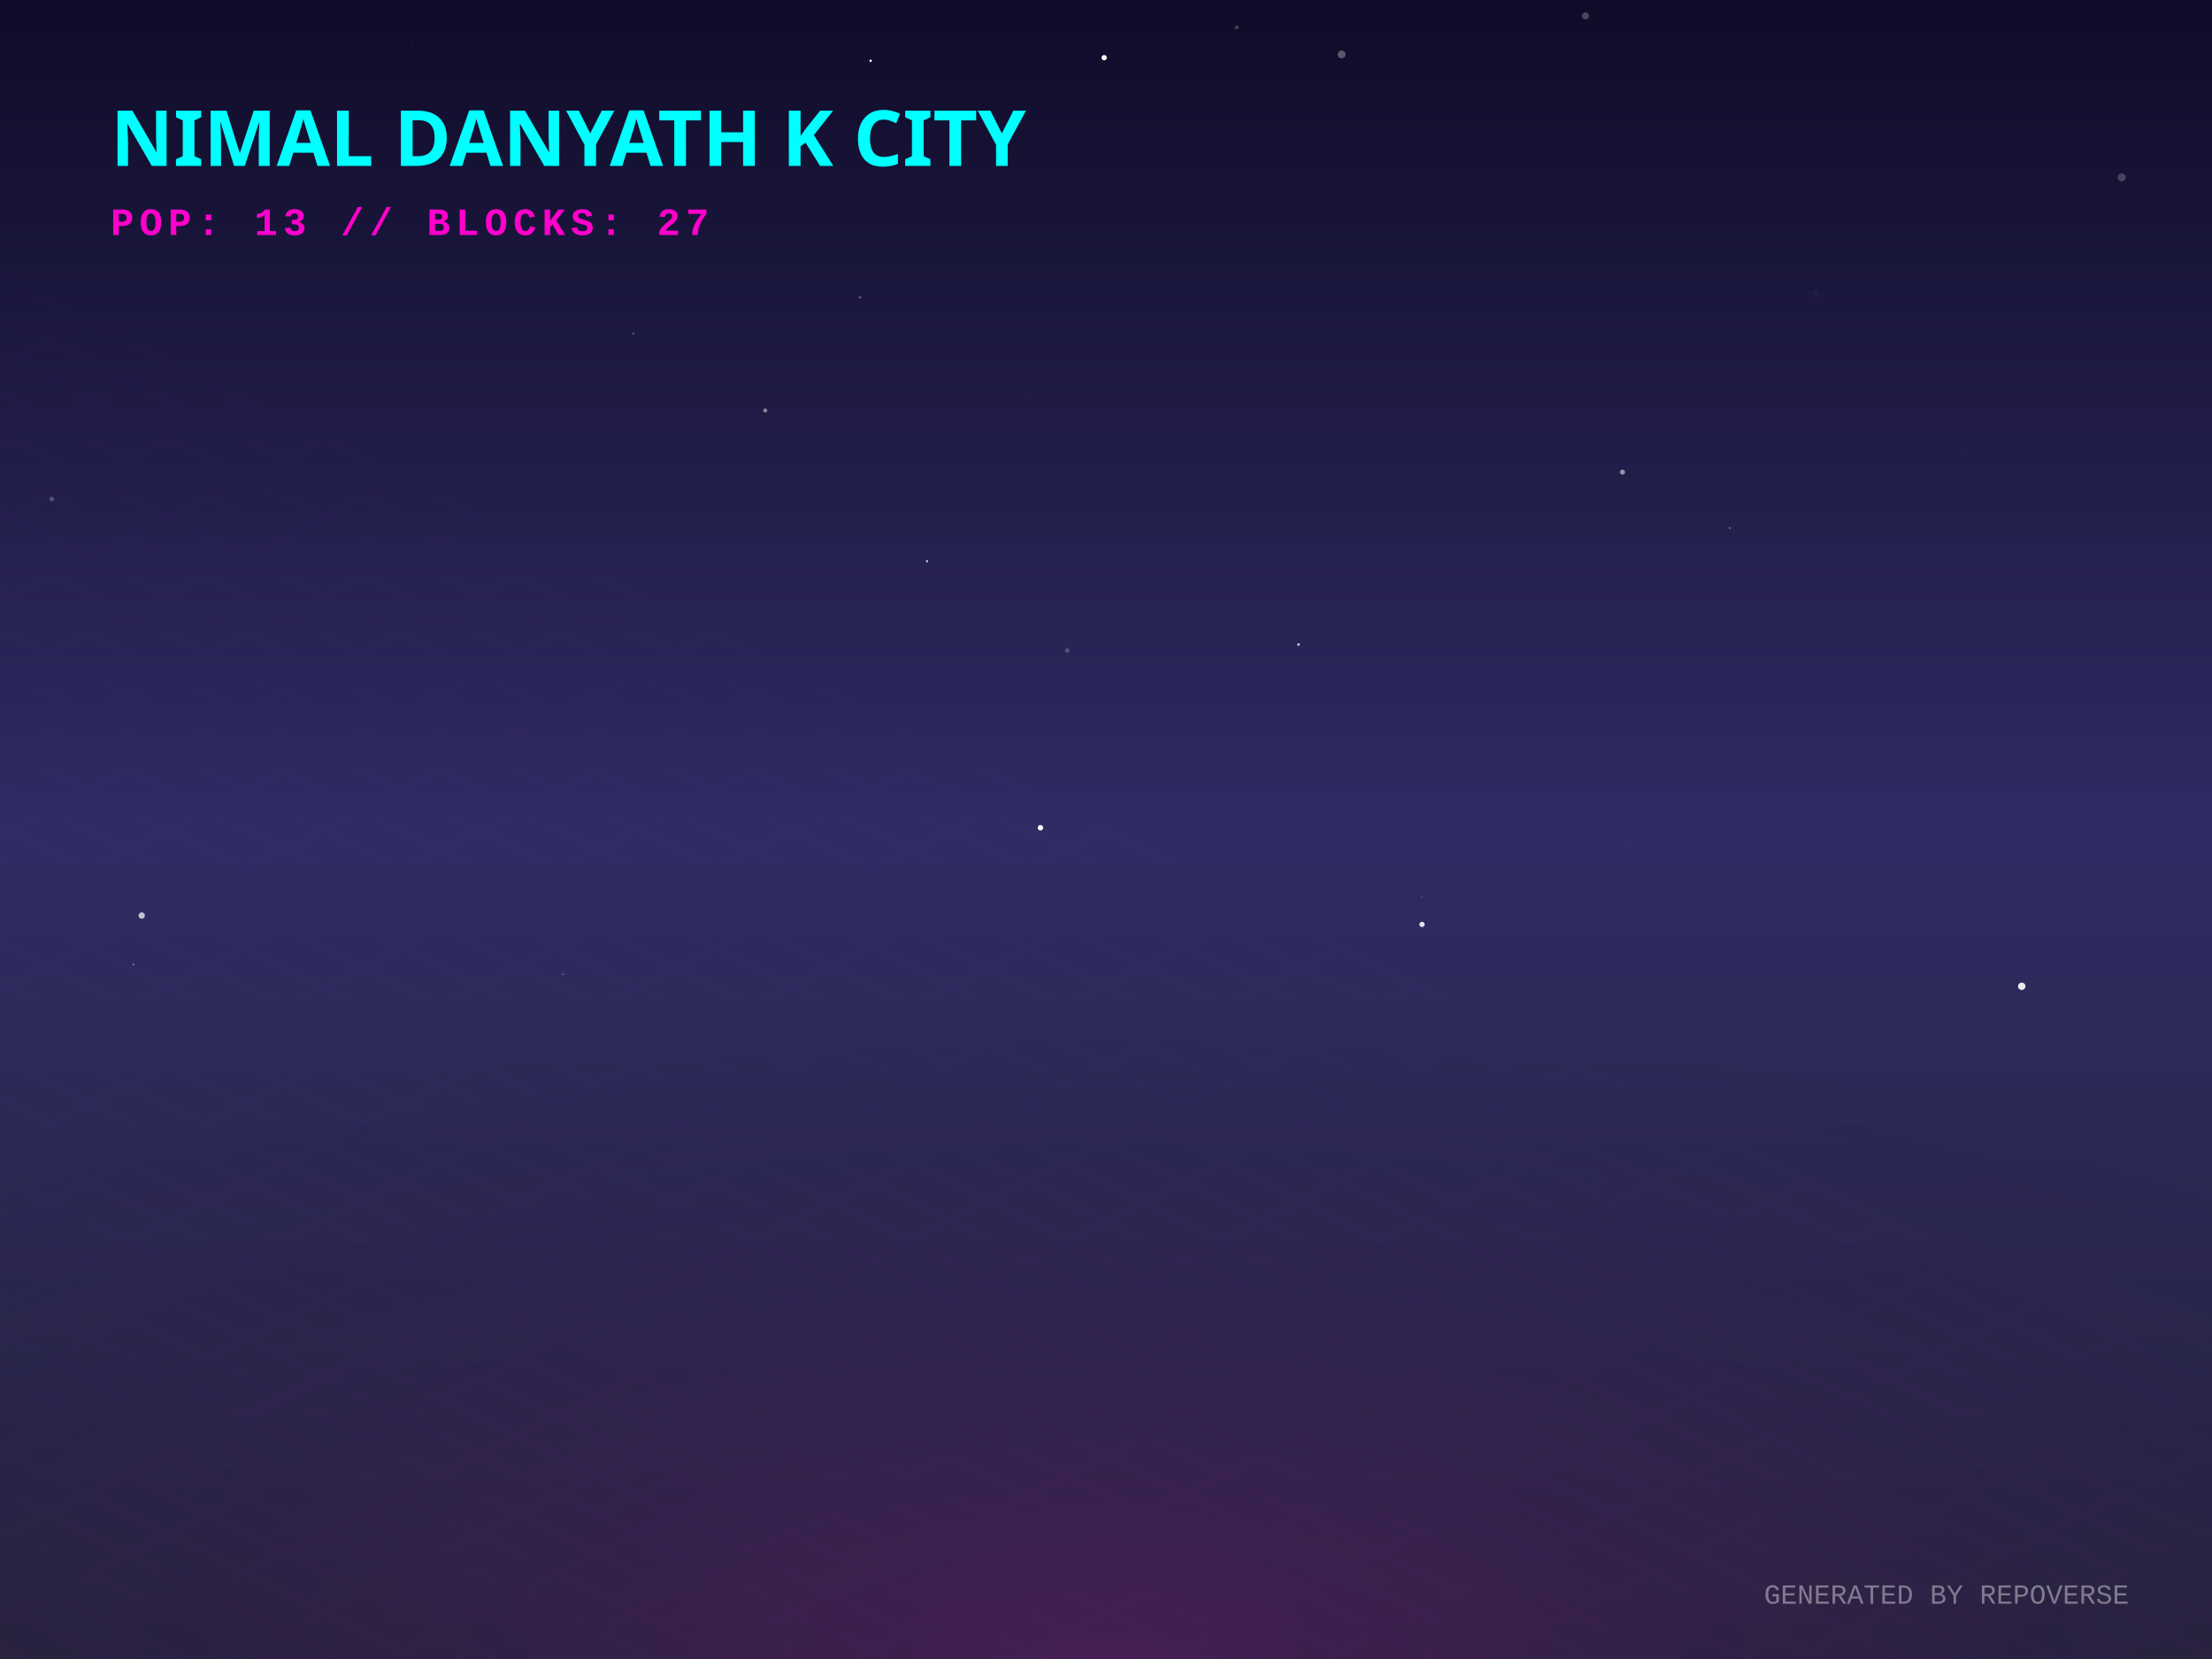
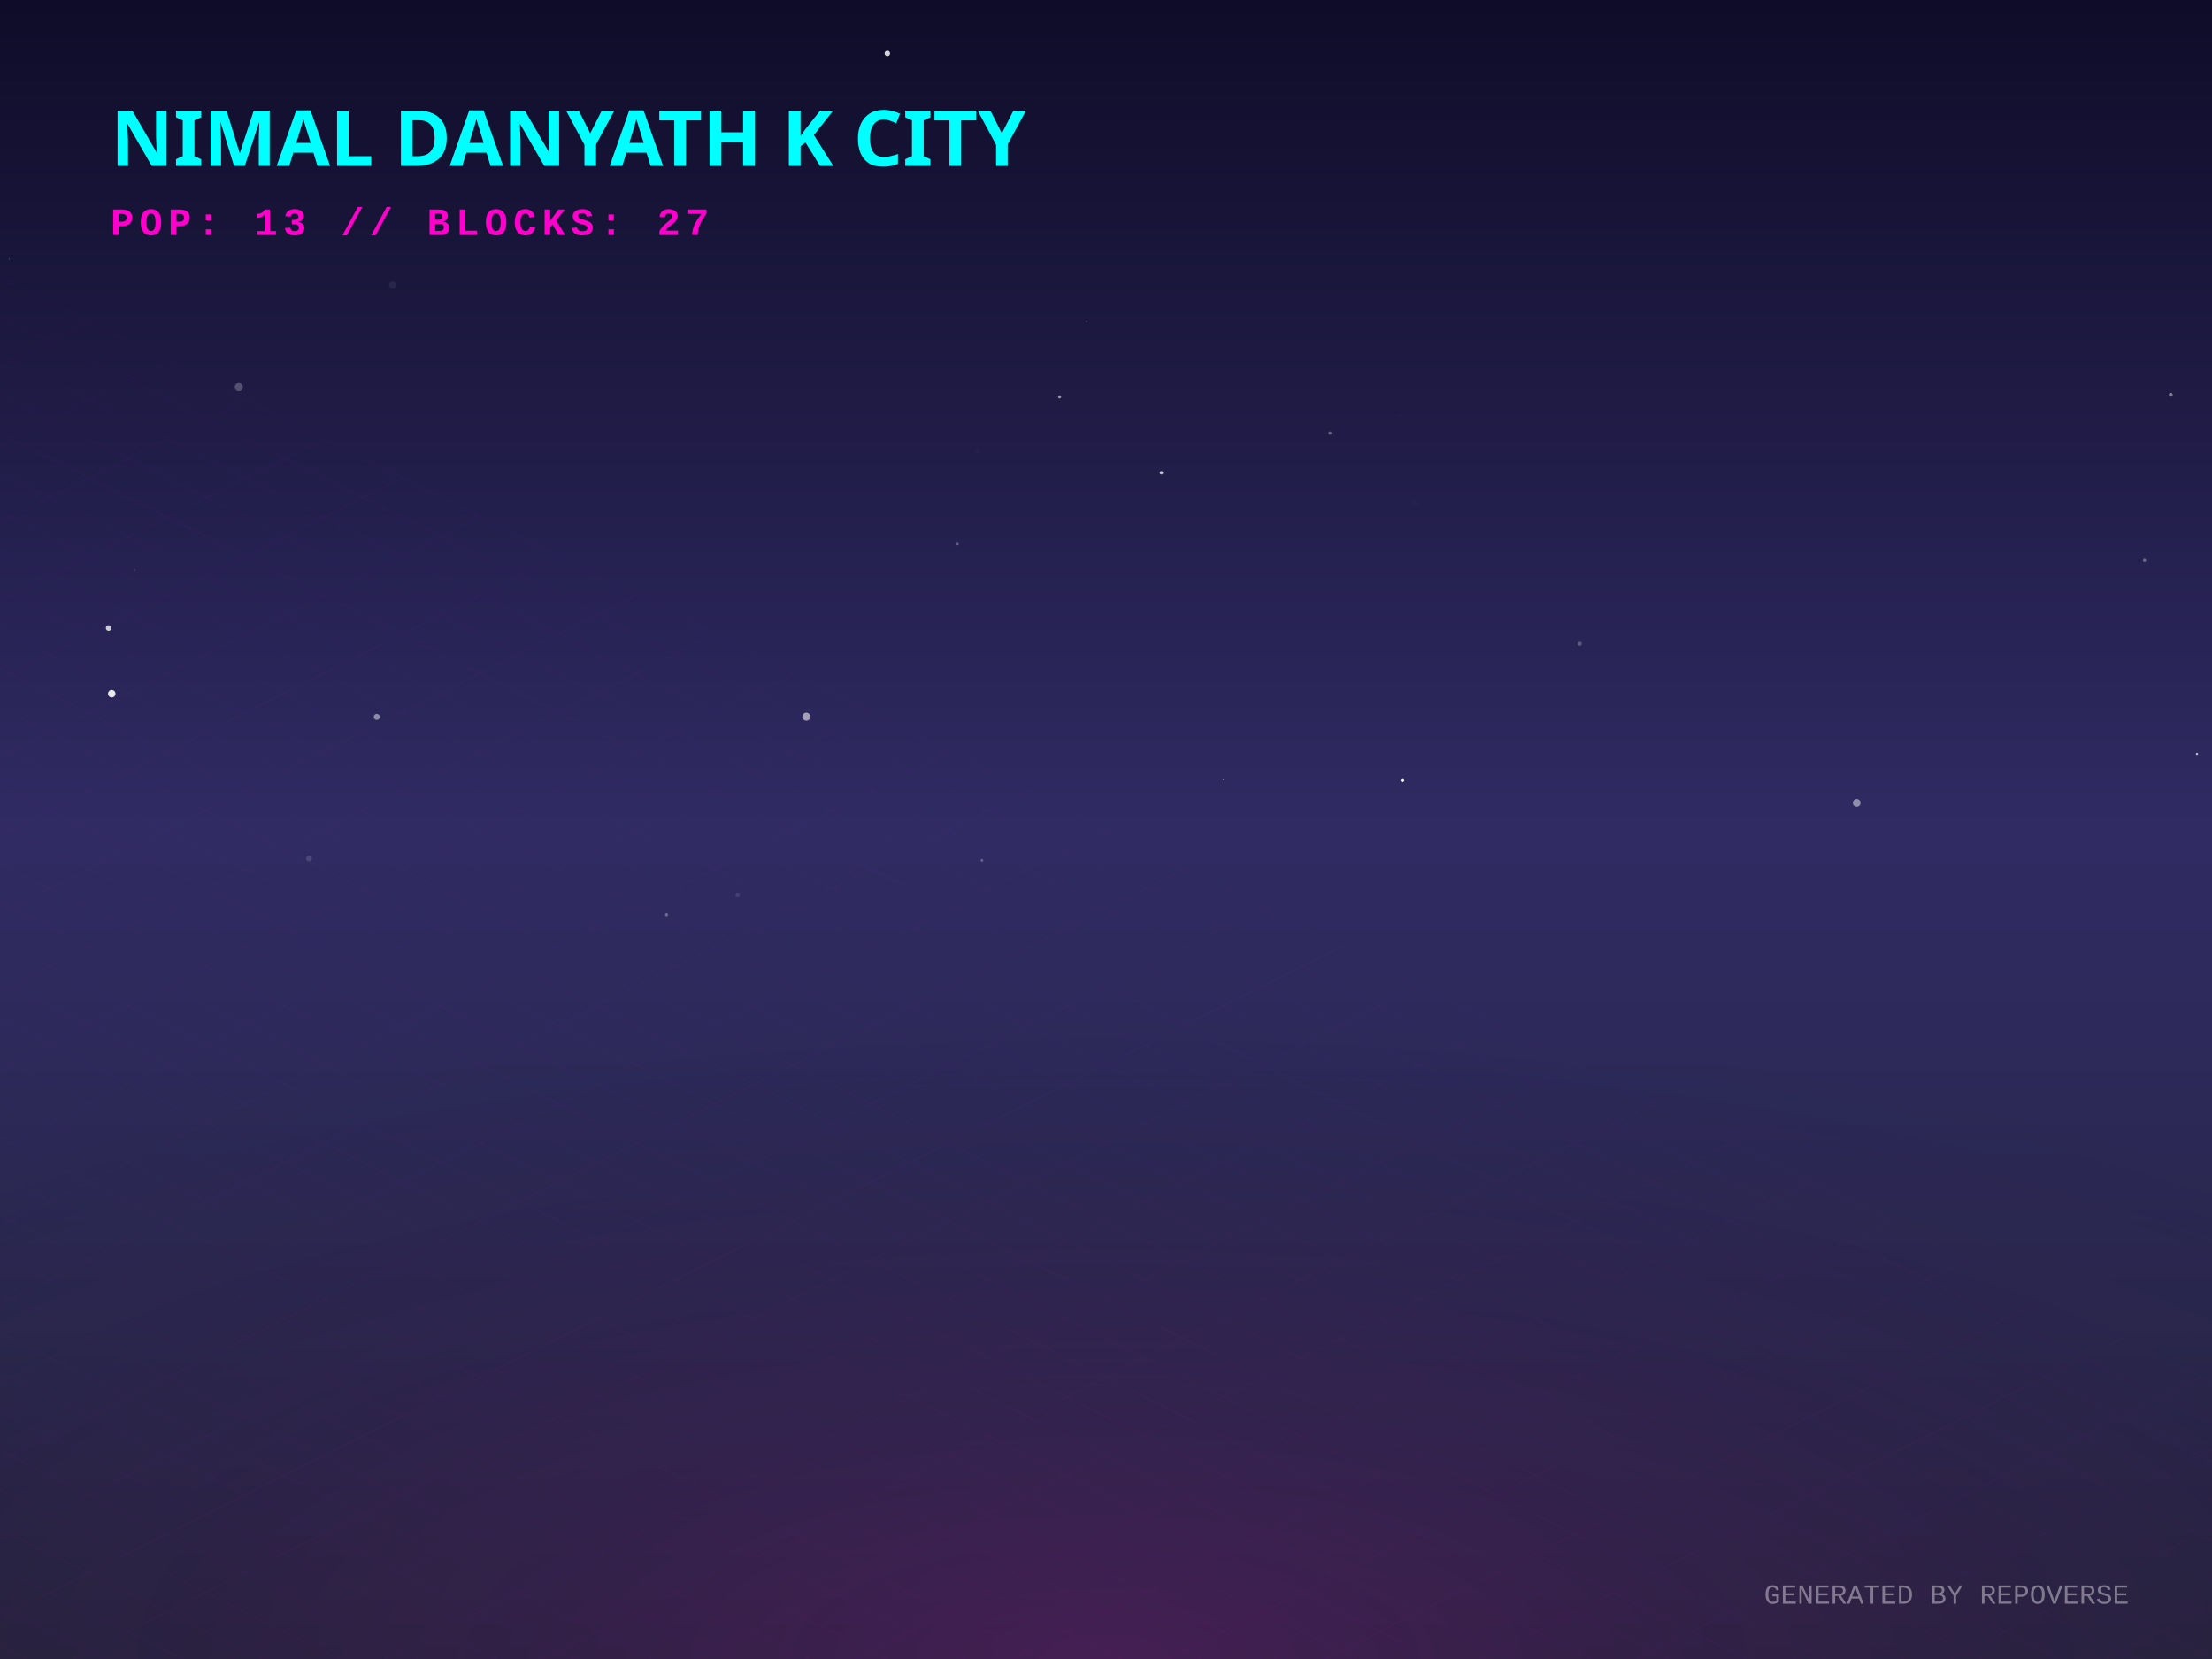
<svg xmlns="http://www.w3.org/2000/svg" width="800" height="600" viewBox="0 0 800 600">
  <defs>
    <linearGradient id="skyGradient" x1="0%" y1="0%" x2="0%" y2="100%">
      <stop offset="0%" stop-color="#0f0c29" />
      <stop offset="50%" stop-color="#302b63" />
      <stop offset="100%" stop-color="#24243e" />
    </linearGradient>
    <pattern id="gridPattern" width="40" height="20" patternUnits="userSpaceOnUse" patternTransform="rotate(0)">
      <path d="M 40 0 L 0 0 0 20" fill="none" stroke="magenta" stroke-width="0.5" opacity="0.2" />
    </pattern>
    <radialGradient id="floorGlow" cx="50%" cy="100%" r="80%">
      <stop offset="0%" stop-color="#ff00cc" stop-opacity="0.15" />
      <stop offset="100%" stop-color="transparent" />
    </radialGradient>
    <linearGradient id="gradLeft-happy" x1="0%" y1="0%" x2="100%" y2="100%">
      <stop offset="0%" stop-color="#FFD700" stop-opacity="0.8" />
      <stop offset="100%" stop-color="#050510" stop-opacity="0.9" />
    </linearGradient>
    <linearGradient id="gradRight-happy" x1="0%" y1="0%" x2="0%" y2="100%">
      <stop offset="0%" stop-color="#FFD700" stop-opacity="0.6" />
      <stop offset="100%" stop-color="#0b0b1a" stop-opacity="0.8" />
    </linearGradient>
    <linearGradient id="gradLeft-focused" x1="0%" y1="0%" x2="100%" y2="100%">
      <stop offset="0%" stop-color="#00FF94" stop-opacity="0.8" />
      <stop offset="100%" stop-color="#050510" stop-opacity="0.9" />
    </linearGradient>
    <linearGradient id="gradRight-focused" x1="0%" y1="0%" x2="0%" y2="100%">
      <stop offset="0%" stop-color="#00FF94" stop-opacity="0.6" />
      <stop offset="100%" stop-color="#0b0b1a" stop-opacity="0.8" />
    </linearGradient>
    <linearGradient id="gradLeft-calm" x1="0%" y1="0%" x2="100%" y2="100%">
      <stop offset="0%" stop-color="#00C2FF" stop-opacity="0.8" />
      <stop offset="100%" stop-color="#050510" stop-opacity="0.9" />
    </linearGradient>
    <linearGradient id="gradRight-calm" x1="0%" y1="0%" x2="0%" y2="100%">
      <stop offset="0%" stop-color="#00C2FF" stop-opacity="0.6" />
      <stop offset="100%" stop-color="#0b0b1a" stop-opacity="0.8" />
    </linearGradient>
    <linearGradient id="gradLeft-stressed" x1="0%" y1="0%" x2="100%" y2="100%">
      <stop offset="0%" stop-color="#FF2A6D" stop-opacity="0.8" />
      <stop offset="100%" stop-color="#050510" stop-opacity="0.9" />
    </linearGradient>
    <linearGradient id="gradRight-stressed" x1="0%" y1="0%" x2="0%" y2="100%">
      <stop offset="0%" stop-color="#FF2A6D" stop-opacity="0.6" />
      <stop offset="100%" stop-color="#0b0b1a" stop-opacity="0.8" />
    </linearGradient>
    <linearGradient id="gradLeft-energetic" x1="0%" y1="0%" x2="100%" y2="100%">
      <stop offset="0%" stop-color="#D300C5" stop-opacity="0.8" />
      <stop offset="100%" stop-color="#050510" stop-opacity="0.9" />
    </linearGradient>
    <linearGradient id="gradRight-energetic" x1="0%" y1="0%" x2="0%" y2="100%">
      <stop offset="0%" stop-color="#D300C5" stop-opacity="0.6" />
      <stop offset="100%" stop-color="#0b0b1a" stop-opacity="0.8" />
    </linearGradient>
  </defs>
  <rect width="100%" height="100%" fill="url(#skyGradient)" />
-   <circle cx="189.435" cy="208.325" r="0.147" fill="white" opacity="0.386" />
-   <circle cx="656.752" cy="105.918" r="1.24" fill="white" opacity="0.034" />
-   <circle cx="711.295" cy="164.496" r="0.053" fill="white" opacity="0.346" />
-   <circle cx="335.263" cy="202.99" r="0.408" fill="white" opacity="0.811" />
-   <circle cx="514.294" cy="334.335" r="0.952" fill="white" opacity="0.865" />
-   <circle cx="311.07" cy="107.555" r="0.437" fill="white" opacity="0.319" />
-   <circle cx="148.964" cy="15.327" r="0.106" fill="white" opacity="0.621" />
-   <circle cx="51.249" cy="331.121" r="1.16" fill="white" opacity="0.713" />
-   <circle cx="229.063" cy="120.67" r="0.279" fill="white" opacity="0.519" />
-   <circle cx="18.723" cy="180.509" r="0.808" fill="white" opacity="0.228" />
-   <circle cx="731.191" cy="356.702" r="1.336" fill="white" opacity="0.91" />
-   <circle cx="276.761" cy="148.457" r="0.75" fill="white" opacity="0.466" />
-   <circle cx="625.563" cy="190.961" r="0.353" fill="white" opacity="0.355" />
-   <circle cx="589.289" cy="305.497" r="0.84" fill="white" opacity="0.013" />
-   <circle cx="573.415" cy="5.724" r="1.28" fill="white" opacity="0.236" />
-   <circle cx="514.176" cy="324.407" r="0.2" fill="white" opacity="0.343" />
-   <circle cx="371.132" cy="144.37" r="0.089" fill="white" opacity="0.805" />
-   <circle cx="399.342" cy="20.864" r="0.97" fill="white" opacity="0.963" />
-   <circle cx="48.234" cy="348.781" r="0.327" fill="white" opacity="0.415" />
-   <circle cx="485.223" cy="19.688" r="1.424" fill="white" opacity="0.299" />
-   <circle cx="707.391" cy="150.967" r="0.102" fill="white" opacity="0.353" />
-   <circle cx="386.021" cy="235.221" r="0.838" fill="white" opacity="0.2" />
-   <circle cx="767.338" cy="64.181" r="1.447" fill="white" opacity="0.204" />
-   <circle cx="447.29" cy="9.9" r="0.644" fill="white" opacity="0.229" />
-   <circle cx="314.868" cy="21.989" r="0.446" fill="white" opacity="0.99" />
-   <circle cx="69.671" cy="257.678" r="0.046" fill="white" opacity="0.442" />
-   <circle cx="586.796" cy="170.738" r="0.932" fill="white" opacity="0.509" />
-   <circle cx="469.638" cy="233.115" r="0.502" fill="white" opacity="0.671" />
-   <circle cx="376.292" cy="299.374" r="0.997" fill="white" opacity="0.972" />
-   <circle cx="203.639" cy="352.342" r="0.382" fill="white" opacity="0.211" />
+   <circle cx="48.773" cy="206.105" r="0.096" fill="white" opacity="0.761" />
+   <circle cx="383.216" cy="143.523" r="0.565" fill="white" opacity="0.536" />
+   <circle cx="420.028" cy="170.993" r="0.616" fill="white" opacity="0.712" />
+   <circle cx="507.202" cy="282.156" r="0.7" fill="white" opacity="0.979" />
+   <circle cx="142.007" cy="103.108" r="1.317" fill="white" opacity="0.063" />
+   <circle cx="40.42" cy="250.897" r="1.349" fill="white" opacity="0.897" />
+   <circle cx="241.045" cy="330.824" r="0.583" fill="white" opacity="0.296" />
+   <circle cx="481.02" cy="156.659" r="0.58" fill="white" opacity="0.309" />
+   <circle cx="3.356" cy="93.721" r="0.125" fill="white" opacity="0.685" />
+   <circle cx="266.778" cy="323.653" r="0.82" fill="white" opacity="0.102" />
+   <circle cx="86.372" cy="139.972" r="1.494" fill="white" opacity="0.238" />
+   <circle cx="346.28" cy="196.739" r="0.47" fill="white" opacity="0.296" />
+   <circle cx="136.262" cy="259.293" r="1.085" fill="white" opacity="0.465" />
+   <circle cx="442.386" cy="281.861" r="0.16" fill="white" opacity="0.732" />
+   <circle cx="39.287" cy="227.153" r="1.019" fill="white" opacity="0.765" />
+   <circle cx="775.603" cy="202.614" r="0.585" fill="white" opacity="0.323" />
+   <circle cx="571.341" cy="232.826" r="0.721" fill="white" opacity="0.248" />
+   <circle cx="671.491" cy="290.387" r="1.401" fill="white" opacity="0.471" />
+   <circle cx="294.413" cy="293.497" r="0.016" fill="white" opacity="0.883" />
+   <circle cx="355.146" cy="311.161" r="0.497" fill="white" opacity="0.264" />
+   <circle cx="785.078" cy="142.739" r="0.694" fill="white" opacity="0.448" />
+   <circle cx="794.559" cy="272.682" r="0.402" fill="white" opacity="0.695" />
+   <circle cx="511.83" cy="182.109" r="1.239" fill="white" opacity="0.009" />
+   <circle cx="353.457" cy="163.161" r="0.656" fill="white" opacity="0.023" />
+   <circle cx="447.582" cy="198.024" r="0.421" fill="white" opacity="0" />
+   <circle cx="506.334" cy="150.376" r="0.226" fill="white" opacity="0.054" />
+   <circle cx="291.626" cy="259.217" r="1.449" fill="white" opacity="0.559" />
+   <circle cx="392.965" cy="116.281" r="0.098" fill="white" opacity="0.978" />
+   <circle cx="111.75" cy="310.469" r="1.06" fill="white" opacity="0.139" />
+   <circle cx="320.916" cy="19.315" r="0.986" fill="white" opacity="0.823" />
  <g transform="translate(0, 300) scale(1, 0.5)">
    <rect x="-800" y="0" width="2400" height="1200" fill="url(#gridPattern)" opacity="0.3" transform="rotate(45, 400, 0)" />
  </g>
  <rect x="0" y="300" width="800" height="300" fill="url(#floorGlow)" />
  <g transform="translate(40, 60)">
    <text fill="cyan" font-family="Verdana, sans-serif" font-size="28" font-weight="900" style="text-shadow: 0 0 10px cyan;">NIMAL DANYATH K CITY</text>
    <text y="25" fill="#ff00cc" font-family="Courier New, monospace" font-size="14" font-weight="bold" letter-spacing="2">POP: 13 // BLOCKS: 27</text>
  </g>
  <g transform="translate(0, 50)">
    <a href="https://github.com/nimaldanyathk/repo-verse" target="_blank">
      <g class="building" opacity="0">
        <animate attributeName="opacity" values="0;1" dur="0.8s" begin="0s" fill="freeze" />
        <ellipse cx="400" cy="292.833" rx="22.5" ry="12" fill="black" opacity="0.4" blur="2" />
-         <path d="M 385 206.713 l 0 86.12 l 15 7.5 l 0 -86.12 z" fill="url(#gradLeft-focused)" stroke="none" />
-         <path d="M 415 206.713 l 0 86.12 l -15 7.5 l 0 -86.12 z" fill="url(#gradRight-focused)" stroke="none" />
-         <path d="M 400 199.213 l 15 7.5 l -15 7.5 l -15 -7.5 z" fill="#E0FFF1" fill-opacity="0.9" stroke="none" />
-         <path d="M 385 206.713 l 0 86.12 l 15 7.5 l 0 -86.12 z" fill="none" stroke="#00FF94" stroke-width="0.5" opacity="0.5" />
-         <path d="M 415 206.713 l 0 86.12 l -15 7.5 l 0 -86.12 z" fill="none" stroke="#00FF94" stroke-width="0.5" opacity="0.5" />
+         <path d="M 385 206.633 l 0 86.2 l 15 7.5 l 0 -86.2 z" fill="url(#gradLeft-focused)" stroke="none" />
+         <path d="M 415 206.633 l 0 86.2 l -15 7.5 l 0 -86.2 z" fill="url(#gradRight-focused)" stroke="none" />
+         <path d="M 400 199.133 l 15 7.5 l -15 7.5 l -15 -7.5 z" fill="#E0FFF1" fill-opacity="0.9" stroke="none" />
+         <path d="M 385 206.633 l 0 86.2 l 15 7.5 l 0 -86.2 z" fill="none" stroke="#00FF94" stroke-width="0.5" opacity="0.5" />
+         <path d="M 415 206.633 l 0 86.2 l -15 7.5 l 0 -86.2 z" fill="none" stroke="#00FF94" stroke-width="0.5" opacity="0.5" />
        <path d="M 404 277.333 l 7 4" stroke="#E0FFF1" stroke-width="2" stroke-opacity="0.6" />
        <path d="M 404 267.333 l 7 4" stroke="#E0FFF1" stroke-width="2" stroke-opacity="0.6" />
-         <path d="M 389 269.333 l 7 -4" stroke="#E0FFF1" stroke-width="2" stroke-opacity="0.4" />
-         <path d="M 389 259.333 l 7 -4" stroke="#E0FFF1" stroke-width="2" stroke-opacity="0.4" />
+         <path d="M 404 257.333 l 7 4" stroke="#E0FFF1" stroke-width="2" stroke-opacity="0.6" />
+         <path d="M 404 247.333 l 7 4" stroke="#E0FFF1" stroke-width="2" stroke-opacity="0.6" />
        <path d="M 389 249.333 l 7 -4" stroke="#E0FFF1" stroke-width="2" stroke-opacity="0.4" />
+         <path d="M 404 237.333 l 7 4" stroke="#E0FFF1" stroke-width="2" stroke-opacity="0.6" />
        <path d="M 389 239.333 l 7 -4" stroke="#E0FFF1" stroke-width="2" stroke-opacity="0.4" />
        <path d="M 404 227.333 l 7 4" stroke="#E0FFF1" stroke-width="2" stroke-opacity="0.6" />
-         <path d="M 389 219.333 l 7 -4" stroke="#E0FFF1" stroke-width="2" stroke-opacity="0.4" />
-         <line x1="400" y1="199.213" x2="400" y2="179.213" stroke="#E0FFF1" stroke-width="1.5" />
-         <circle cx="400" cy="179.213" r="1.5" fill="white">
-           <animate attributeName="opacity" values="0.2;1;0.2" dur="2.457s" repeatCount="indefinite" />
+         <path d="M 404 217.333 l 7 4" stroke="#E0FFF1" stroke-width="2" stroke-opacity="0.6" />
+         <line x1="400" y1="199.133" x2="400" y2="179.133" stroke="#E0FFF1" stroke-width="1.5" />
+         <circle cx="400" cy="179.133" r="1.5" fill="white">
+           <animate attributeName="opacity" values="0.2;1;0.2" dur="2.677s" repeatCount="indefinite" />
        </circle>
      </g>
    </a>
    <a href="https://github.com/nimaldanyathk/Semicolon-Embedded-C-Project" target="_blank">
      <g class="building" opacity="0">
        <animate attributeName="opacity" values="0;1" dur="0.8s" begin="0.05s" fill="freeze" />
        <ellipse cx="424" cy="302.913" rx="16.74" ry="8.928" fill="black" opacity="0.4" blur="2" />
        <path d="M 412.84 273.033 l 0 29.88 l 11.16 5.58 l 0 -29.88 z" fill="url(#gradLeft-focused)" stroke="none" />
        <path d="M 435.16 273.033 l 0 29.88 l -11.16 5.58 l 0 -29.88 z" fill="url(#gradRight-focused)" stroke="none" />
        <path d="M 424 267.453 l 11.16 5.58 l -11.16 5.58 l -11.16 -5.58 z" fill="#E0FFF1" fill-opacity="0.9" stroke="none" />
        <path d="M 412.84 273.033 l 0 29.88 l 11.16 5.58 l 0 -29.88 z" fill="none" stroke="#00FF94" stroke-width="0.5" opacity="0.5" />
        <path d="M 435.16 273.033 l 0 29.88 l -11.16 5.58 l 0 -29.88 z" fill="none" stroke="#00FF94" stroke-width="0.5" opacity="0.5" />
      </g>
    </a>
    <a href="https://github.com/nimaldanyathk/Discrete_Mathematics_Algorithms" target="_blank">
      <g class="building" opacity="0">
        <animate attributeName="opacity" values="0;1" dur="0.8s" begin="0.1s" fill="freeze" />
        <ellipse cx="376" cy="301.136" rx="11.408" ry="6.084" fill="black" opacity="0.4" blur="2" />
        <path d="M 368.395 281.136 l 0 20 l 7.605 3.803 l 0 -20 z" fill="url(#gradLeft-calm)" stroke="none" />
        <path d="M 383.605 281.136 l 0 20 l -7.605 3.803 l 0 -20 z" fill="url(#gradRight-calm)" stroke="none" />
        <path d="M 376 277.333 l 7.605 3.803 l -7.605 3.803 l -7.605 -3.803 z" fill="#D1F4FF" fill-opacity="0.9" stroke="none" />
        <path d="M 368.395 281.136 l 0 20 l 7.605 3.803 l 0 -20 z" fill="none" stroke="#00C2FF" stroke-width="0.5" opacity="0.5" />
        <path d="M 383.605 281.136 l 0 20 l -7.605 3.803 l 0 -20 z" fill="none" stroke="#00C2FF" stroke-width="0.5" opacity="0.5" />
      </g>
    </a>
    <a href="https://github.com/nimaldanyathk/sparkd" target="_blank">
      <g class="building" opacity="0">
        <animate attributeName="opacity" values="0;1" dur="0.8s" begin="0.15s" fill="freeze" />
        <ellipse cx="448" cy="316.833" rx="22.5" ry="12" fill="black" opacity="0.4" blur="2" />
        <path d="M 433 248.473 l 0 68.36 l 15 7.5 l 0 -68.36 z" fill="url(#gradLeft-calm)" stroke="none" />
        <path d="M 463 248.473 l 0 68.36 l -15 7.5 l 0 -68.36 z" fill="url(#gradRight-calm)" stroke="none" />
        <path d="M 448 240.973 l 15 7.5 l -15 7.5 l -15 -7.5 z" fill="#D1F4FF" fill-opacity="0.9" stroke="none" />
        <path d="M 433 248.473 l 0 68.36 l 15 7.5 l 0 -68.36 z" fill="none" stroke="#00C2FF" stroke-width="0.5" opacity="0.5" />
        <path d="M 463 248.473 l 0 68.36 l -15 7.5 l 0 -68.36 z" fill="none" stroke="#00C2FF" stroke-width="0.5" opacity="0.5" />
        <path d="M 452 301.333 l 7 4" stroke="#D1F4FF" stroke-width="2" stroke-opacity="0.6" />
        <path d="M 437 303.333 l 7 -4" stroke="#D1F4FF" stroke-width="2" stroke-opacity="0.4" />
        <path d="M 437 293.333 l 7 -4" stroke="#D1F4FF" stroke-width="2" stroke-opacity="0.4" />
        <path d="M 452 271.333 l 7 4" stroke="#D1F4FF" stroke-width="2" stroke-opacity="0.6" />
-         <path d="M 437 273.333 l 7 -4" stroke="#D1F4FF" stroke-width="2" stroke-opacity="0.4" />
+         <path d="M 452 261.333 l 7 4" stroke="#D1F4FF" stroke-width="2" stroke-opacity="0.6" />
        <path d="M 437 263.333 l 7 -4" stroke="#D1F4FF" stroke-width="2" stroke-opacity="0.4" />
      </g>
    </a>
    <a href="https://github.com/nimaldanyathk/Linear_Algebra_Matlab" target="_blank">
      <g class="building" opacity="0">
        <animate attributeName="opacity" values="0;1" dur="0.8s" begin="0.2s" fill="freeze" />
        <ellipse cx="400" cy="316.833" rx="22.5" ry="12" fill="black" opacity="0.4" blur="2" />
        <path d="M 385 150.113 l 0 166.72 l 15 7.5 l 0 -166.72 z" fill="url(#gradLeft-stressed)" stroke="none" />
        <path d="M 415 150.113 l 0 166.72 l -15 7.5 l 0 -166.72 z" fill="url(#gradRight-stressed)" stroke="none" />
        <path d="M 400 142.613 l 15 7.5 l -15 7.5 l -15 -7.5 z" fill="#FFD1E0" fill-opacity="0.9" stroke="none" />
        <path d="M 385 150.113 l 0 166.72 l 15 7.5 l 0 -166.72 z" fill="none" stroke="#FF2A6D" stroke-width="0.5" opacity="0.5" />
        <path d="M 415 150.113 l 0 166.72 l -15 7.5 l 0 -166.72 z" fill="none" stroke="#FF2A6D" stroke-width="0.5" opacity="0.5" />
        <path d="M 389 303.333 l 7 -4" stroke="#FFD1E0" stroke-width="2" stroke-opacity="0.4" />
-         <path d="M 389 293.333 l 7 -4" stroke="#FFD1E0" stroke-width="2" stroke-opacity="0.4" />
+         <path d="M 404 291.333 l 7 4" stroke="#FFD1E0" stroke-width="2" stroke-opacity="0.6" />
        <path d="M 404 281.333 l 7 4" stroke="#FFD1E0" stroke-width="2" stroke-opacity="0.6" />
-         <path d="M 389 283.333 l 7 -4" stroke="#FFD1E0" stroke-width="2" stroke-opacity="0.4" />
-         <path d="M 404 271.333 l 7 4" stroke="#FFD1E0" stroke-width="2" stroke-opacity="0.6" />
        <path d="M 389 273.333 l 7 -4" stroke="#FFD1E0" stroke-width="2" stroke-opacity="0.4" />
+         <path d="M 404 261.333 l 7 4" stroke="#FFD1E0" stroke-width="2" stroke-opacity="0.6" />
+         <path d="M 389 263.333 l 7 -4" stroke="#FFD1E0" stroke-width="2" stroke-opacity="0.4" />
        <path d="M 404 251.333 l 7 4" stroke="#FFD1E0" stroke-width="2" stroke-opacity="0.6" />
        <path d="M 389 253.333 l 7 -4" stroke="#FFD1E0" stroke-width="2" stroke-opacity="0.4" />
        <path d="M 404 241.333 l 7 4" stroke="#FFD1E0" stroke-width="2" stroke-opacity="0.6" />
+         <path d="M 389 243.333 l 7 -4" stroke="#FFD1E0" stroke-width="2" stroke-opacity="0.4" />
        <path d="M 389 233.333 l 7 -4" stroke="#FFD1E0" stroke-width="2" stroke-opacity="0.4" />
        <path d="M 404 221.333 l 7 4" stroke="#FFD1E0" stroke-width="2" stroke-opacity="0.6" />
        <path d="M 389 223.333 l 7 -4" stroke="#FFD1E0" stroke-width="2" stroke-opacity="0.4" />
-         <path d="M 404 211.333 l 7 4" stroke="#FFD1E0" stroke-width="2" stroke-opacity="0.6" />
-         <path d="M 404 201.333 l 7 4" stroke="#FFD1E0" stroke-width="2" stroke-opacity="0.6" />
        <path d="M 404 191.333 l 7 4" stroke="#FFD1E0" stroke-width="2" stroke-opacity="0.6" />
        <path d="M 389 193.333 l 7 -4" stroke="#FFD1E0" stroke-width="2" stroke-opacity="0.4" />
        <path d="M 404 181.333 l 7 4" stroke="#FFD1E0" stroke-width="2" stroke-opacity="0.6" />
        <path d="M 389 183.333 l 7 -4" stroke="#FFD1E0" stroke-width="2" stroke-opacity="0.4" />
+         <path d="M 404 171.333 l 7 4" stroke="#FFD1E0" stroke-width="2" stroke-opacity="0.6" />
        <path d="M 389 173.333 l 7 -4" stroke="#FFD1E0" stroke-width="2" stroke-opacity="0.4" />
        <path d="M 404 161.333 l 7 4" stroke="#FFD1E0" stroke-width="2" stroke-opacity="0.6" />
-         <path d="M 389 163.333 l 7 -4" stroke="#FFD1E0" stroke-width="2" stroke-opacity="0.4" />
      </g>
    </a>
    <a href="https://github.com/nimaldanyathk/E-HealthCare-Management-System" target="_blank">
      <g class="building" opacity="0">
        <animate attributeName="opacity" values="0;1" dur="0.8s" begin="0.25s" fill="freeze" />
        <ellipse cx="352" cy="316.833" rx="22.5" ry="12" fill="black" opacity="0.4" blur="2" />
        <path d="M 337 277.553 l 0 39.28 l 15 7.5 l 0 -39.28 z" fill="url(#gradLeft-energetic)" stroke="none" />
        <path d="M 367 277.553 l 0 39.28 l -15 7.5 l 0 -39.28 z" fill="url(#gradRight-energetic)" stroke="none" />
        <path d="M 352 270.053 l 15 7.5 l -15 7.5 l -15 -7.5 z" fill="#FAD7FA" fill-opacity="0.9" stroke="none" />
        <path d="M 337 277.553 l 0 39.28 l 15 7.5 l 0 -39.28 z" fill="none" stroke="#D300C5" stroke-width="0.5" opacity="0.5" />
        <path d="M 367 277.553 l 0 39.28 l -15 7.5 l 0 -39.28 z" fill="none" stroke="#D300C5" stroke-width="0.5" opacity="0.5" />
      </g>
    </a>
    <a href="https://github.com/nimaldanyathk/TheInspirationalBoat" target="_blank">
      <g class="building" opacity="0">
        <animate attributeName="opacity" values="0;1" dur="0.8s" begin="0.3s" fill="freeze" />
        <ellipse cx="472" cy="328.833" rx="22.5" ry="12" fill="black" opacity="0.4" blur="2" />
        <path d="M 457 118.833 l 0 210 l 15 7.5 l 0 -210 z" fill="url(#gradLeft-stressed)" stroke="none" />
        <path d="M 487 118.833 l 0 210 l -15 7.5 l 0 -210 z" fill="url(#gradRight-stressed)" stroke="none" />
        <path d="M 472 111.333 l 15 7.5 l -15 7.5 l -15 -7.5 z" fill="#FFD1E0" fill-opacity="0.9" stroke="none" />
        <path d="M 457 118.833 l 0 210 l 15 7.5 l 0 -210 z" fill="none" stroke="#FF2A6D" stroke-width="0.5" opacity="0.5" />
        <path d="M 487 118.833 l 0 210 l -15 7.5 l 0 -210 z" fill="none" stroke="#FF2A6D" stroke-width="0.5" opacity="0.5" />
+         <path d="M 476 313.333 l 7 4" stroke="#FFD1E0" stroke-width="2" stroke-opacity="0.6" />
        <path d="M 461 315.333 l 7 -4" stroke="#FFD1E0" stroke-width="2" stroke-opacity="0.4" />
+         <path d="M 476 303.333 l 7 4" stroke="#FFD1E0" stroke-width="2" stroke-opacity="0.6" />
        <path d="M 461 305.333 l 7 -4" stroke="#FFD1E0" stroke-width="2" stroke-opacity="0.4" />
        <path d="M 476 293.333 l 7 4" stroke="#FFD1E0" stroke-width="2" stroke-opacity="0.6" />
-         <path d="M 476 283.333 l 7 4" stroke="#FFD1E0" stroke-width="2" stroke-opacity="0.6" />
-         <path d="M 461 285.333 l 7 -4" stroke="#FFD1E0" stroke-width="2" stroke-opacity="0.4" />
+         <path d="M 461 295.333 l 7 -4" stroke="#FFD1E0" stroke-width="2" stroke-opacity="0.4" />
+         <path d="M 476 273.333 l 7 4" stroke="#FFD1E0" stroke-width="2" stroke-opacity="0.6" />
        <path d="M 461 275.333 l 7 -4" stroke="#FFD1E0" stroke-width="2" stroke-opacity="0.4" />
-         <path d="M 461 255.333 l 7 -4" stroke="#FFD1E0" stroke-width="2" stroke-opacity="0.4" />
+         <path d="M 461 265.333 l 7 -4" stroke="#FFD1E0" stroke-width="2" stroke-opacity="0.4" />
+         <path d="M 476 253.333 l 7 4" stroke="#FFD1E0" stroke-width="2" stroke-opacity="0.6" />
        <path d="M 476 243.333 l 7 4" stroke="#FFD1E0" stroke-width="2" stroke-opacity="0.6" />
        <path d="M 476 233.333 l 7 4" stroke="#FFD1E0" stroke-width="2" stroke-opacity="0.6" />
+         <path d="M 461 235.333 l 7 -4" stroke="#FFD1E0" stroke-width="2" stroke-opacity="0.4" />
+         <path d="M 476 223.333 l 7 4" stroke="#FFD1E0" stroke-width="2" stroke-opacity="0.6" />
+         <path d="M 461 225.333 l 7 -4" stroke="#FFD1E0" stroke-width="2" stroke-opacity="0.4" />
+         <path d="M 476 213.333 l 7 4" stroke="#FFD1E0" stroke-width="2" stroke-opacity="0.6" />
        <path d="M 461 215.333 l 7 -4" stroke="#FFD1E0" stroke-width="2" stroke-opacity="0.4" />
        <path d="M 461 205.333 l 7 -4" stroke="#FFD1E0" stroke-width="2" stroke-opacity="0.4" />
-         <path d="M 476 193.333 l 7 4" stroke="#FFD1E0" stroke-width="2" stroke-opacity="0.6" />
-         <path d="M 461 195.333 l 7 -4" stroke="#FFD1E0" stroke-width="2" stroke-opacity="0.4" />
        <path d="M 476 183.333 l 7 4" stroke="#FFD1E0" stroke-width="2" stroke-opacity="0.6" />
        <path d="M 461 185.333 l 7 -4" stroke="#FFD1E0" stroke-width="2" stroke-opacity="0.4" />
        <path d="M 476 173.333 l 7 4" stroke="#FFD1E0" stroke-width="2" stroke-opacity="0.6" />
+         <path d="M 461 175.333 l 7 -4" stroke="#FFD1E0" stroke-width="2" stroke-opacity="0.4" />
        <path d="M 476 163.333 l 7 4" stroke="#FFD1E0" stroke-width="2" stroke-opacity="0.6" />
        <path d="M 461 165.333 l 7 -4" stroke="#FFD1E0" stroke-width="2" stroke-opacity="0.4" />
        <path d="M 476 153.333 l 7 4" stroke="#FFD1E0" stroke-width="2" stroke-opacity="0.6" />
-         <path d="M 461 155.333 l 7 -4" stroke="#FFD1E0" stroke-width="2" stroke-opacity="0.4" />
+         <path d="M 476 143.333 l 7 4" stroke="#FFD1E0" stroke-width="2" stroke-opacity="0.6" />
        <path d="M 461 145.333 l 7 -4" stroke="#FFD1E0" stroke-width="2" stroke-opacity="0.4" />
-         <path d="M 476 133.333 l 7 4" stroke="#FFD1E0" stroke-width="2" stroke-opacity="0.6" />
-         <path d="M 476 123.333 l 7 4" stroke="#FFD1E0" stroke-width="2" stroke-opacity="0.6" />
+         <path d="M 461 135.333 l 7 -4" stroke="#FFD1E0" stroke-width="2" stroke-opacity="0.4" />
+         <path d="M 461 125.333 l 7 -4" stroke="#FFD1E0" stroke-width="2" stroke-opacity="0.4" />
      </g>
    </a>
    <a href="https://github.com/nimaldanyathk/nimaldanyathk" target="_blank">
      <g class="building" opacity="0">
        <animate attributeName="opacity" values="0;1" dur="0.8s" begin="0.35s" fill="freeze" />
        <ellipse cx="424" cy="328.833" rx="22.5" ry="12" fill="black" opacity="0.4" blur="2" />
        <path d="M 409 123.833 l 0 205 l 15 7.5 l 0 -205 z" fill="url(#gradLeft-calm)" stroke="none" />
        <path d="M 439 123.833 l 0 205 l -15 7.5 l 0 -205 z" fill="url(#gradRight-calm)" stroke="none" />
        <path d="M 424 116.333 l 15 7.5 l -15 7.5 l -15 -7.5 z" fill="#D1F4FF" fill-opacity="0.9" stroke="none" />
        <path d="M 409 123.833 l 0 205 l 15 7.5 l 0 -205 z" fill="none" stroke="#00C2FF" stroke-width="0.5" opacity="0.5" />
        <path d="M 439 123.833 l 0 205 l -15 7.5 l 0 -205 z" fill="none" stroke="#00C2FF" stroke-width="0.5" opacity="0.5" />
        <path d="M 413 315.333 l 7 -4" stroke="#D1F4FF" stroke-width="2" stroke-opacity="0.4" />
+         <path d="M 428 303.333 l 7 4" stroke="#D1F4FF" stroke-width="2" stroke-opacity="0.6" />
        <path d="M 413 305.333 l 7 -4" stroke="#D1F4FF" stroke-width="2" stroke-opacity="0.4" />
        <path d="M 428 293.333 l 7 4" stroke="#D1F4FF" stroke-width="2" stroke-opacity="0.6" />
-         <path d="M 413 295.333 l 7 -4" stroke="#D1F4FF" stroke-width="2" stroke-opacity="0.4" />
+         <path d="M 428 283.333 l 7 4" stroke="#D1F4FF" stroke-width="2" stroke-opacity="0.6" />
        <path d="M 413 285.333 l 7 -4" stroke="#D1F4FF" stroke-width="2" stroke-opacity="0.4" />
+         <path d="M 428 273.333 l 7 4" stroke="#D1F4FF" stroke-width="2" stroke-opacity="0.6" />
+         <path d="M 413 275.333 l 7 -4" stroke="#D1F4FF" stroke-width="2" stroke-opacity="0.4" />
        <path d="M 428 263.333 l 7 4" stroke="#D1F4FF" stroke-width="2" stroke-opacity="0.6" />
+         <path d="M 413 265.333 l 7 -4" stroke="#D1F4FF" stroke-width="2" stroke-opacity="0.4" />
        <path d="M 428 253.333 l 7 4" stroke="#D1F4FF" stroke-width="2" stroke-opacity="0.6" />
        <path d="M 413 255.333 l 7 -4" stroke="#D1F4FF" stroke-width="2" stroke-opacity="0.4" />
        <path d="M 428 243.333 l 7 4" stroke="#D1F4FF" stroke-width="2" stroke-opacity="0.6" />
        <path d="M 413 245.333 l 7 -4" stroke="#D1F4FF" stroke-width="2" stroke-opacity="0.4" />
        <path d="M 428 233.333 l 7 4" stroke="#D1F4FF" stroke-width="2" stroke-opacity="0.6" />
        <path d="M 413 235.333 l 7 -4" stroke="#D1F4FF" stroke-width="2" stroke-opacity="0.4" />
+         <path d="M 428 223.333 l 7 4" stroke="#D1F4FF" stroke-width="2" stroke-opacity="0.6" />
        <path d="M 413 225.333 l 7 -4" stroke="#D1F4FF" stroke-width="2" stroke-opacity="0.4" />
        <path d="M 428 213.333 l 7 4" stroke="#D1F4FF" stroke-width="2" stroke-opacity="0.6" />
-         <path d="M 413 215.333 l 7 -4" stroke="#D1F4FF" stroke-width="2" stroke-opacity="0.4" />
+         <path d="M 428 203.333 l 7 4" stroke="#D1F4FF" stroke-width="2" stroke-opacity="0.6" />
        <path d="M 413 205.333 l 7 -4" stroke="#D1F4FF" stroke-width="2" stroke-opacity="0.4" />
-         <path d="M 428 193.333 l 7 4" stroke="#D1F4FF" stroke-width="2" stroke-opacity="0.6" />
-         <path d="M 413 195.333 l 7 -4" stroke="#D1F4FF" stroke-width="2" stroke-opacity="0.4" />
        <path d="M 428 183.333 l 7 4" stroke="#D1F4FF" stroke-width="2" stroke-opacity="0.6" />
        <path d="M 413 185.333 l 7 -4" stroke="#D1F4FF" stroke-width="2" stroke-opacity="0.4" />
-         <path d="M 413 165.333 l 7 -4" stroke="#D1F4FF" stroke-width="2" stroke-opacity="0.4" />
+         <path d="M 428 173.333 l 7 4" stroke="#D1F4FF" stroke-width="2" stroke-opacity="0.6" />
+         <path d="M 428 153.333 l 7 4" stroke="#D1F4FF" stroke-width="2" stroke-opacity="0.6" />
+         <path d="M 413 155.333 l 7 -4" stroke="#D1F4FF" stroke-width="2" stroke-opacity="0.4" />
        <path d="M 428 143.333 l 7 4" stroke="#D1F4FF" stroke-width="2" stroke-opacity="0.6" />
        <path d="M 413 145.333 l 7 -4" stroke="#D1F4FF" stroke-width="2" stroke-opacity="0.4" />
        <path d="M 428 133.333 l 7 4" stroke="#D1F4FF" stroke-width="2" stroke-opacity="0.6" />
        <path d="M 413 135.333 l 7 -4" stroke="#D1F4FF" stroke-width="2" stroke-opacity="0.4" />
      </g>
    </a>
    <a href="https://github.com/nimaldanyathk/react-bits" target="_blank">
      <g class="building" opacity="0">
        <animate attributeName="opacity" values="0;1" dur="0.8s" begin="0.4s" fill="freeze" />
        <ellipse cx="376" cy="328.833" rx="22.5" ry="12" fill="black" opacity="0.4" blur="2" />
        <path d="M 361 123.833 l 0 205 l 15 7.5 l 0 -205 z" fill="url(#gradLeft-stressed)" stroke="none" />
        <path d="M 391 123.833 l 0 205 l -15 7.5 l 0 -205 z" fill="url(#gradRight-stressed)" stroke="none" />
        <path d="M 376 116.333 l 15 7.5 l -15 7.5 l -15 -7.5 z" fill="#FFD1E0" fill-opacity="0.9" stroke="none" />
        <path d="M 361 123.833 l 0 205 l 15 7.5 l 0 -205 z" fill="none" stroke="#FF2A6D" stroke-width="0.5" opacity="0.5" />
        <path d="M 391 123.833 l 0 205 l -15 7.5 l 0 -205 z" fill="none" stroke="#FF2A6D" stroke-width="0.5" opacity="0.5" />
        <path d="M 380 313.333 l 7 4" stroke="#FFD1E0" stroke-width="2" stroke-opacity="0.6" />
        <path d="M 365 315.333 l 7 -4" stroke="#FFD1E0" stroke-width="2" stroke-opacity="0.4" />
+         <path d="M 380 303.333 l 7 4" stroke="#FFD1E0" stroke-width="2" stroke-opacity="0.6" />
        <path d="M 365 305.333 l 7 -4" stroke="#FFD1E0" stroke-width="2" stroke-opacity="0.4" />
        <path d="M 380 293.333 l 7 4" stroke="#FFD1E0" stroke-width="2" stroke-opacity="0.6" />
        <path d="M 365 295.333 l 7 -4" stroke="#FFD1E0" stroke-width="2" stroke-opacity="0.4" />
        <path d="M 380 283.333 l 7 4" stroke="#FFD1E0" stroke-width="2" stroke-opacity="0.6" />
-         <path d="M 365 285.333 l 7 -4" stroke="#FFD1E0" stroke-width="2" stroke-opacity="0.4" />
        <path d="M 380 273.333 l 7 4" stroke="#FFD1E0" stroke-width="2" stroke-opacity="0.6" />
        <path d="M 365 275.333 l 7 -4" stroke="#FFD1E0" stroke-width="2" stroke-opacity="0.4" />
-         <path d="M 380 263.333 l 7 4" stroke="#FFD1E0" stroke-width="2" stroke-opacity="0.6" />
        <path d="M 365 265.333 l 7 -4" stroke="#FFD1E0" stroke-width="2" stroke-opacity="0.4" />
        <path d="M 380 253.333 l 7 4" stroke="#FFD1E0" stroke-width="2" stroke-opacity="0.6" />
        <path d="M 365 255.333 l 7 -4" stroke="#FFD1E0" stroke-width="2" stroke-opacity="0.4" />
-         <path d="M 365 245.333 l 7 -4" stroke="#FFD1E0" stroke-width="2" stroke-opacity="0.4" />
+         <path d="M 380 243.333 l 7 4" stroke="#FFD1E0" stroke-width="2" stroke-opacity="0.6" />
+         <path d="M 365 235.333 l 7 -4" stroke="#FFD1E0" stroke-width="2" stroke-opacity="0.4" />
        <path d="M 380 223.333 l 7 4" stroke="#FFD1E0" stroke-width="2" stroke-opacity="0.6" />
        <path d="M 365 225.333 l 7 -4" stroke="#FFD1E0" stroke-width="2" stroke-opacity="0.4" />
        <path d="M 380 213.333 l 7 4" stroke="#FFD1E0" stroke-width="2" stroke-opacity="0.6" />
        <path d="M 380 203.333 l 7 4" stroke="#FFD1E0" stroke-width="2" stroke-opacity="0.6" />
        <path d="M 365 205.333 l 7 -4" stroke="#FFD1E0" stroke-width="2" stroke-opacity="0.4" />
-         <path d="M 380 183.333 l 7 4" stroke="#FFD1E0" stroke-width="2" stroke-opacity="0.6" />
-         <path d="M 365 185.333 l 7 -4" stroke="#FFD1E0" stroke-width="2" stroke-opacity="0.4" />
+         <path d="M 365 195.333 l 7 -4" stroke="#FFD1E0" stroke-width="2" stroke-opacity="0.4" />
        <path d="M 380 173.333 l 7 4" stroke="#FFD1E0" stroke-width="2" stroke-opacity="0.6" />
-         <path d="M 380 163.333 l 7 4" stroke="#FFD1E0" stroke-width="2" stroke-opacity="0.6" />
+         <path d="M 365 175.333 l 7 -4" stroke="#FFD1E0" stroke-width="2" stroke-opacity="0.4" />
        <path d="M 365 165.333 l 7 -4" stroke="#FFD1E0" stroke-width="2" stroke-opacity="0.4" />
+         <path d="M 380 153.333 l 7 4" stroke="#FFD1E0" stroke-width="2" stroke-opacity="0.6" />
        <path d="M 365 155.333 l 7 -4" stroke="#FFD1E0" stroke-width="2" stroke-opacity="0.4" />
-         <path d="M 365 145.333 l 7 -4" stroke="#FFD1E0" stroke-width="2" stroke-opacity="0.4" />
+         <path d="M 380 143.333 l 7 4" stroke="#FFD1E0" stroke-width="2" stroke-opacity="0.6" />
+         <path d="M 380 133.333 l 7 4" stroke="#FFD1E0" stroke-width="2" stroke-opacity="0.6" />
        <path d="M 365 135.333 l 7 -4" stroke="#FFD1E0" stroke-width="2" stroke-opacity="0.4" />
      </g>
    </a>
    <a href="https://github.com/nimaldanyathk/Othello_DAA_Project" target="_blank">
      <g class="building" opacity="0">
        <animate attributeName="opacity" values="0;1" dur="0.8s" begin="0.45s" fill="freeze" />
        <ellipse cx="448" cy="340.833" rx="22.5" ry="12" fill="black" opacity="0.4" blur="2" />
        <path d="M 433 135.833 l 0 205 l 15 7.5 l 0 -205 z" fill="url(#gradLeft-stressed)" stroke="none" />
        <path d="M 463 135.833 l 0 205 l -15 7.5 l 0 -205 z" fill="url(#gradRight-stressed)" stroke="none" />
        <path d="M 448 128.333 l 15 7.5 l -15 7.5 l -15 -7.5 z" fill="#FFD1E0" fill-opacity="0.9" stroke="none" />
        <path d="M 433 135.833 l 0 205 l 15 7.5 l 0 -205 z" fill="none" stroke="#FF2A6D" stroke-width="0.5" opacity="0.5" />
        <path d="M 463 135.833 l 0 205 l -15 7.5 l 0 -205 z" fill="none" stroke="#FF2A6D" stroke-width="0.5" opacity="0.5" />
+         <path d="M 452 325.333 l 7 4" stroke="#FFD1E0" stroke-width="2" stroke-opacity="0.6" />
+         <path d="M 437 327.333 l 7 -4" stroke="#FFD1E0" stroke-width="2" stroke-opacity="0.4" />
        <path d="M 437 317.333 l 7 -4" stroke="#FFD1E0" stroke-width="2" stroke-opacity="0.4" />
-         <path d="M 452 305.333 l 7 4" stroke="#FFD1E0" stroke-width="2" stroke-opacity="0.6" />
-         <path d="M 437 307.333 l 7 -4" stroke="#FFD1E0" stroke-width="2" stroke-opacity="0.4" />
        <path d="M 452 295.333 l 7 4" stroke="#FFD1E0" stroke-width="2" stroke-opacity="0.6" />
        <path d="M 437 297.333 l 7 -4" stroke="#FFD1E0" stroke-width="2" stroke-opacity="0.4" />
        <path d="M 452 285.333 l 7 4" stroke="#FFD1E0" stroke-width="2" stroke-opacity="0.6" />
        <path d="M 437 287.333 l 7 -4" stroke="#FFD1E0" stroke-width="2" stroke-opacity="0.4" />
        <path d="M 452 275.333 l 7 4" stroke="#FFD1E0" stroke-width="2" stroke-opacity="0.6" />
-         <path d="M 437 277.333 l 7 -4" stroke="#FFD1E0" stroke-width="2" stroke-opacity="0.4" />
        <path d="M 452 265.333 l 7 4" stroke="#FFD1E0" stroke-width="2" stroke-opacity="0.6" />
-         <path d="M 452 255.333 l 7 4" stroke="#FFD1E0" stroke-width="2" stroke-opacity="0.6" />
-         <path d="M 452 245.333 l 7 4" stroke="#FFD1E0" stroke-width="2" stroke-opacity="0.6" />
+         <path d="M 437 267.333 l 7 -4" stroke="#FFD1E0" stroke-width="2" stroke-opacity="0.4" />
        <path d="M 437 247.333 l 7 -4" stroke="#FFD1E0" stroke-width="2" stroke-opacity="0.4" />
        <path d="M 452 235.333 l 7 4" stroke="#FFD1E0" stroke-width="2" stroke-opacity="0.6" />
+         <path d="M 437 237.333 l 7 -4" stroke="#FFD1E0" stroke-width="2" stroke-opacity="0.4" />
        <path d="M 452 225.333 l 7 4" stroke="#FFD1E0" stroke-width="2" stroke-opacity="0.6" />
        <path d="M 437 227.333 l 7 -4" stroke="#FFD1E0" stroke-width="2" stroke-opacity="0.4" />
        <path d="M 437 217.333 l 7 -4" stroke="#FFD1E0" stroke-width="2" stroke-opacity="0.4" />
+         <path d="M 452 205.333 l 7 4" stroke="#FFD1E0" stroke-width="2" stroke-opacity="0.6" />
        <path d="M 437 207.333 l 7 -4" stroke="#FFD1E0" stroke-width="2" stroke-opacity="0.4" />
        <path d="M 452 195.333 l 7 4" stroke="#FFD1E0" stroke-width="2" stroke-opacity="0.6" />
        <path d="M 437 197.333 l 7 -4" stroke="#FFD1E0" stroke-width="2" stroke-opacity="0.4" />
        <path d="M 452 185.333 l 7 4" stroke="#FFD1E0" stroke-width="2" stroke-opacity="0.6" />
        <path d="M 437 177.333 l 7 -4" stroke="#FFD1E0" stroke-width="2" stroke-opacity="0.4" />
+         <path d="M 452 165.333 l 7 4" stroke="#FFD1E0" stroke-width="2" stroke-opacity="0.6" />
        <path d="M 437 167.333 l 7 -4" stroke="#FFD1E0" stroke-width="2" stroke-opacity="0.4" />
        <path d="M 452 155.333 l 7 4" stroke="#FFD1E0" stroke-width="2" stroke-opacity="0.6" />
-         <path d="M 437 157.333 l 7 -4" stroke="#FFD1E0" stroke-width="2" stroke-opacity="0.4" />
+         <path d="M 452 145.333 l 7 4" stroke="#FFD1E0" stroke-width="2" stroke-opacity="0.6" />
        <path d="M 437 147.333 l 7 -4" stroke="#FFD1E0" stroke-width="2" stroke-opacity="0.4" />
      </g>
    </a>
  </g>
  <text x="770" y="580" text-anchor="end" fill="rgba(255,255,255,0.4)" font-family="Courier New" font-size="10">GENERATED BY REPOVERSE</text>
</svg>
